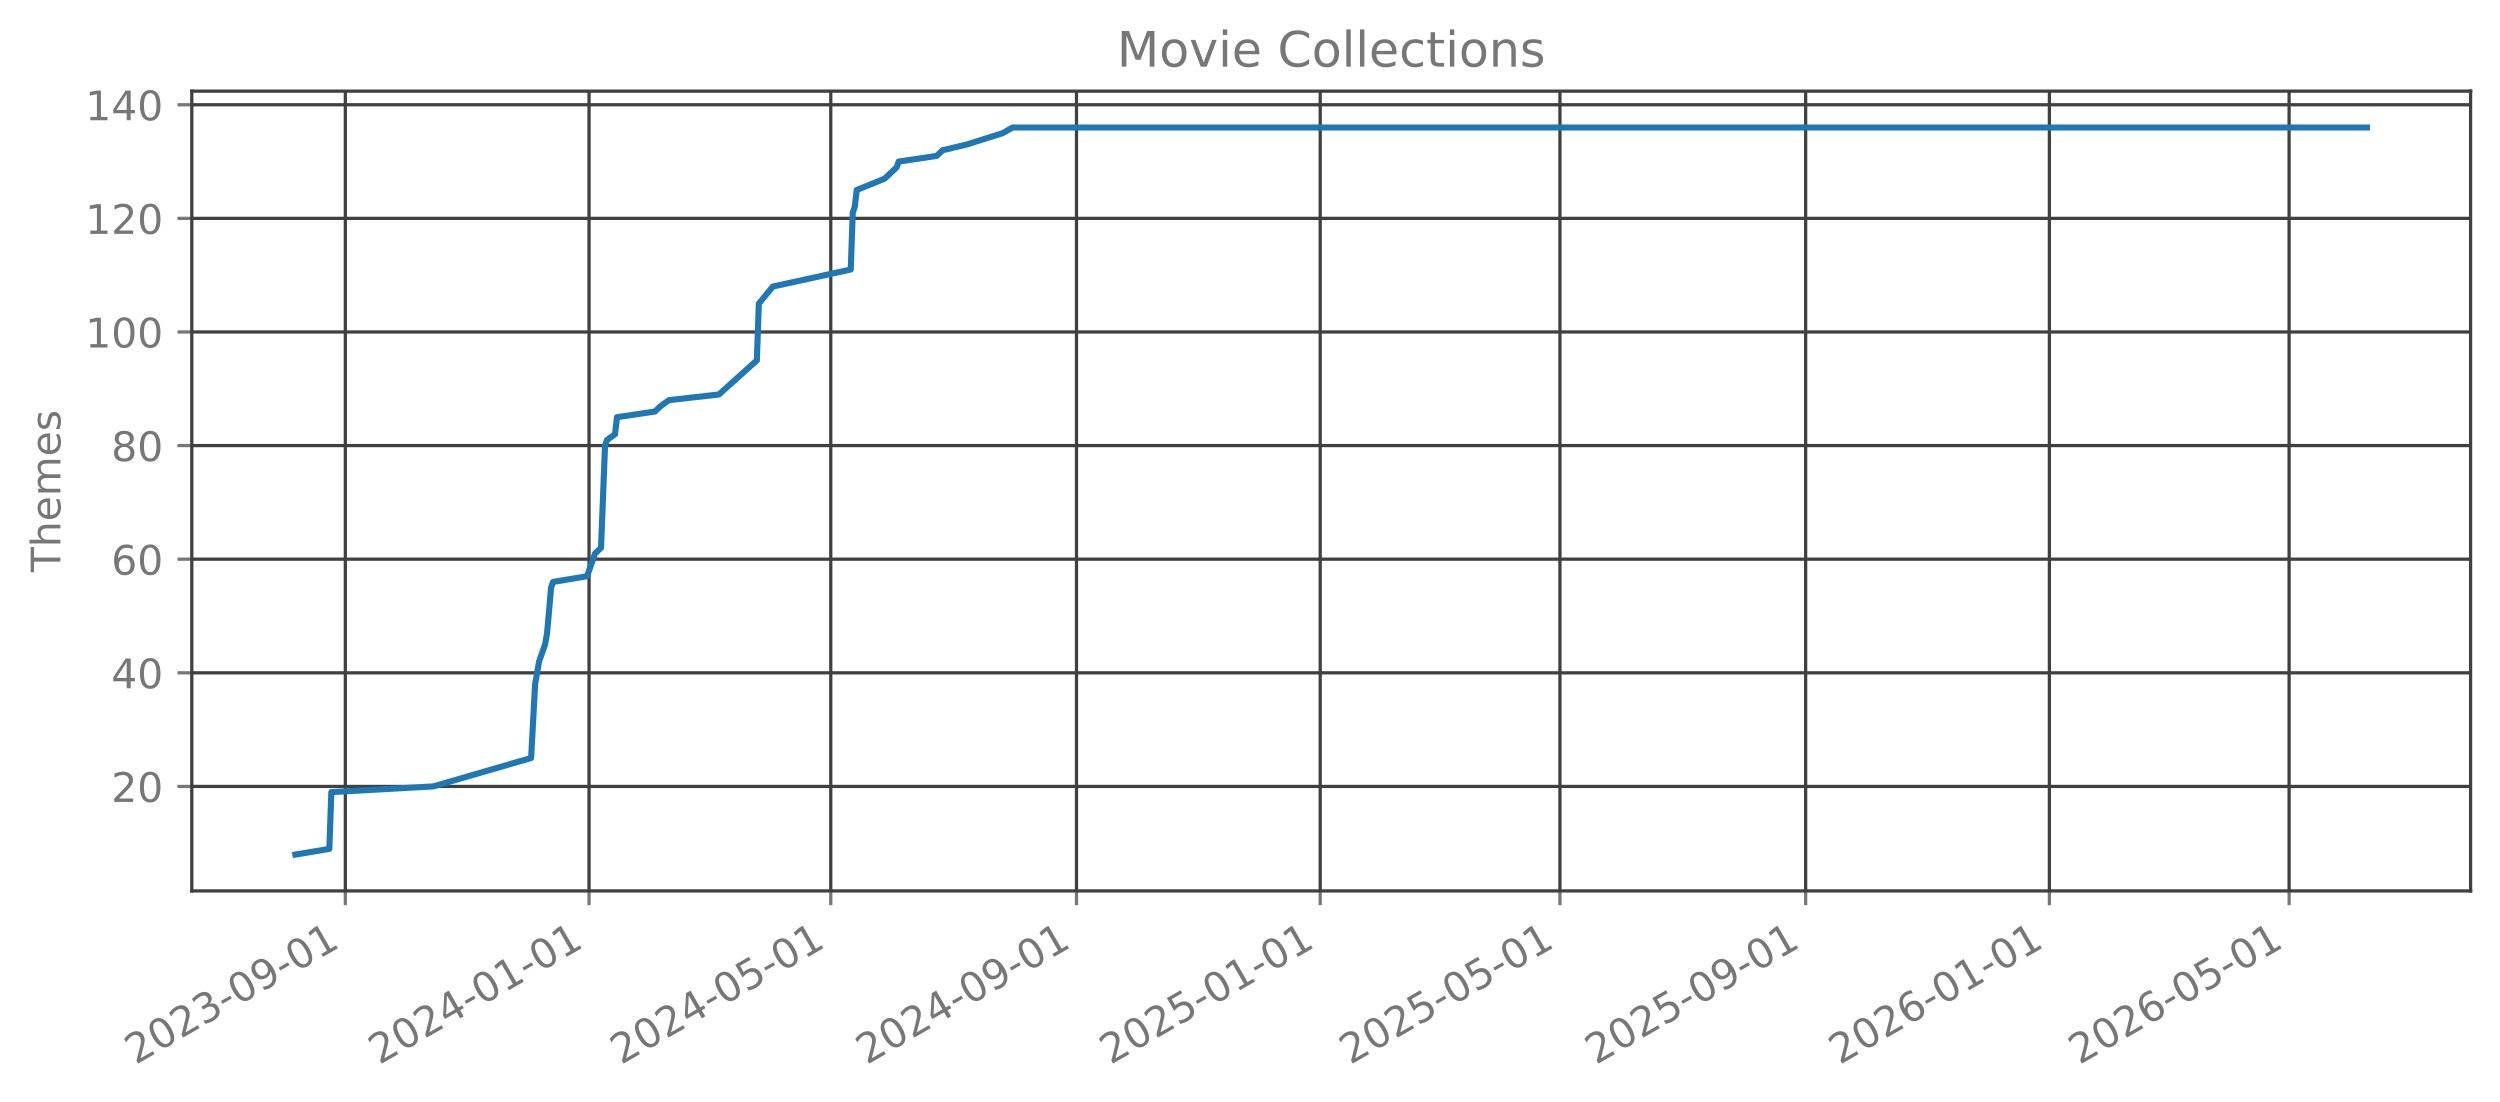
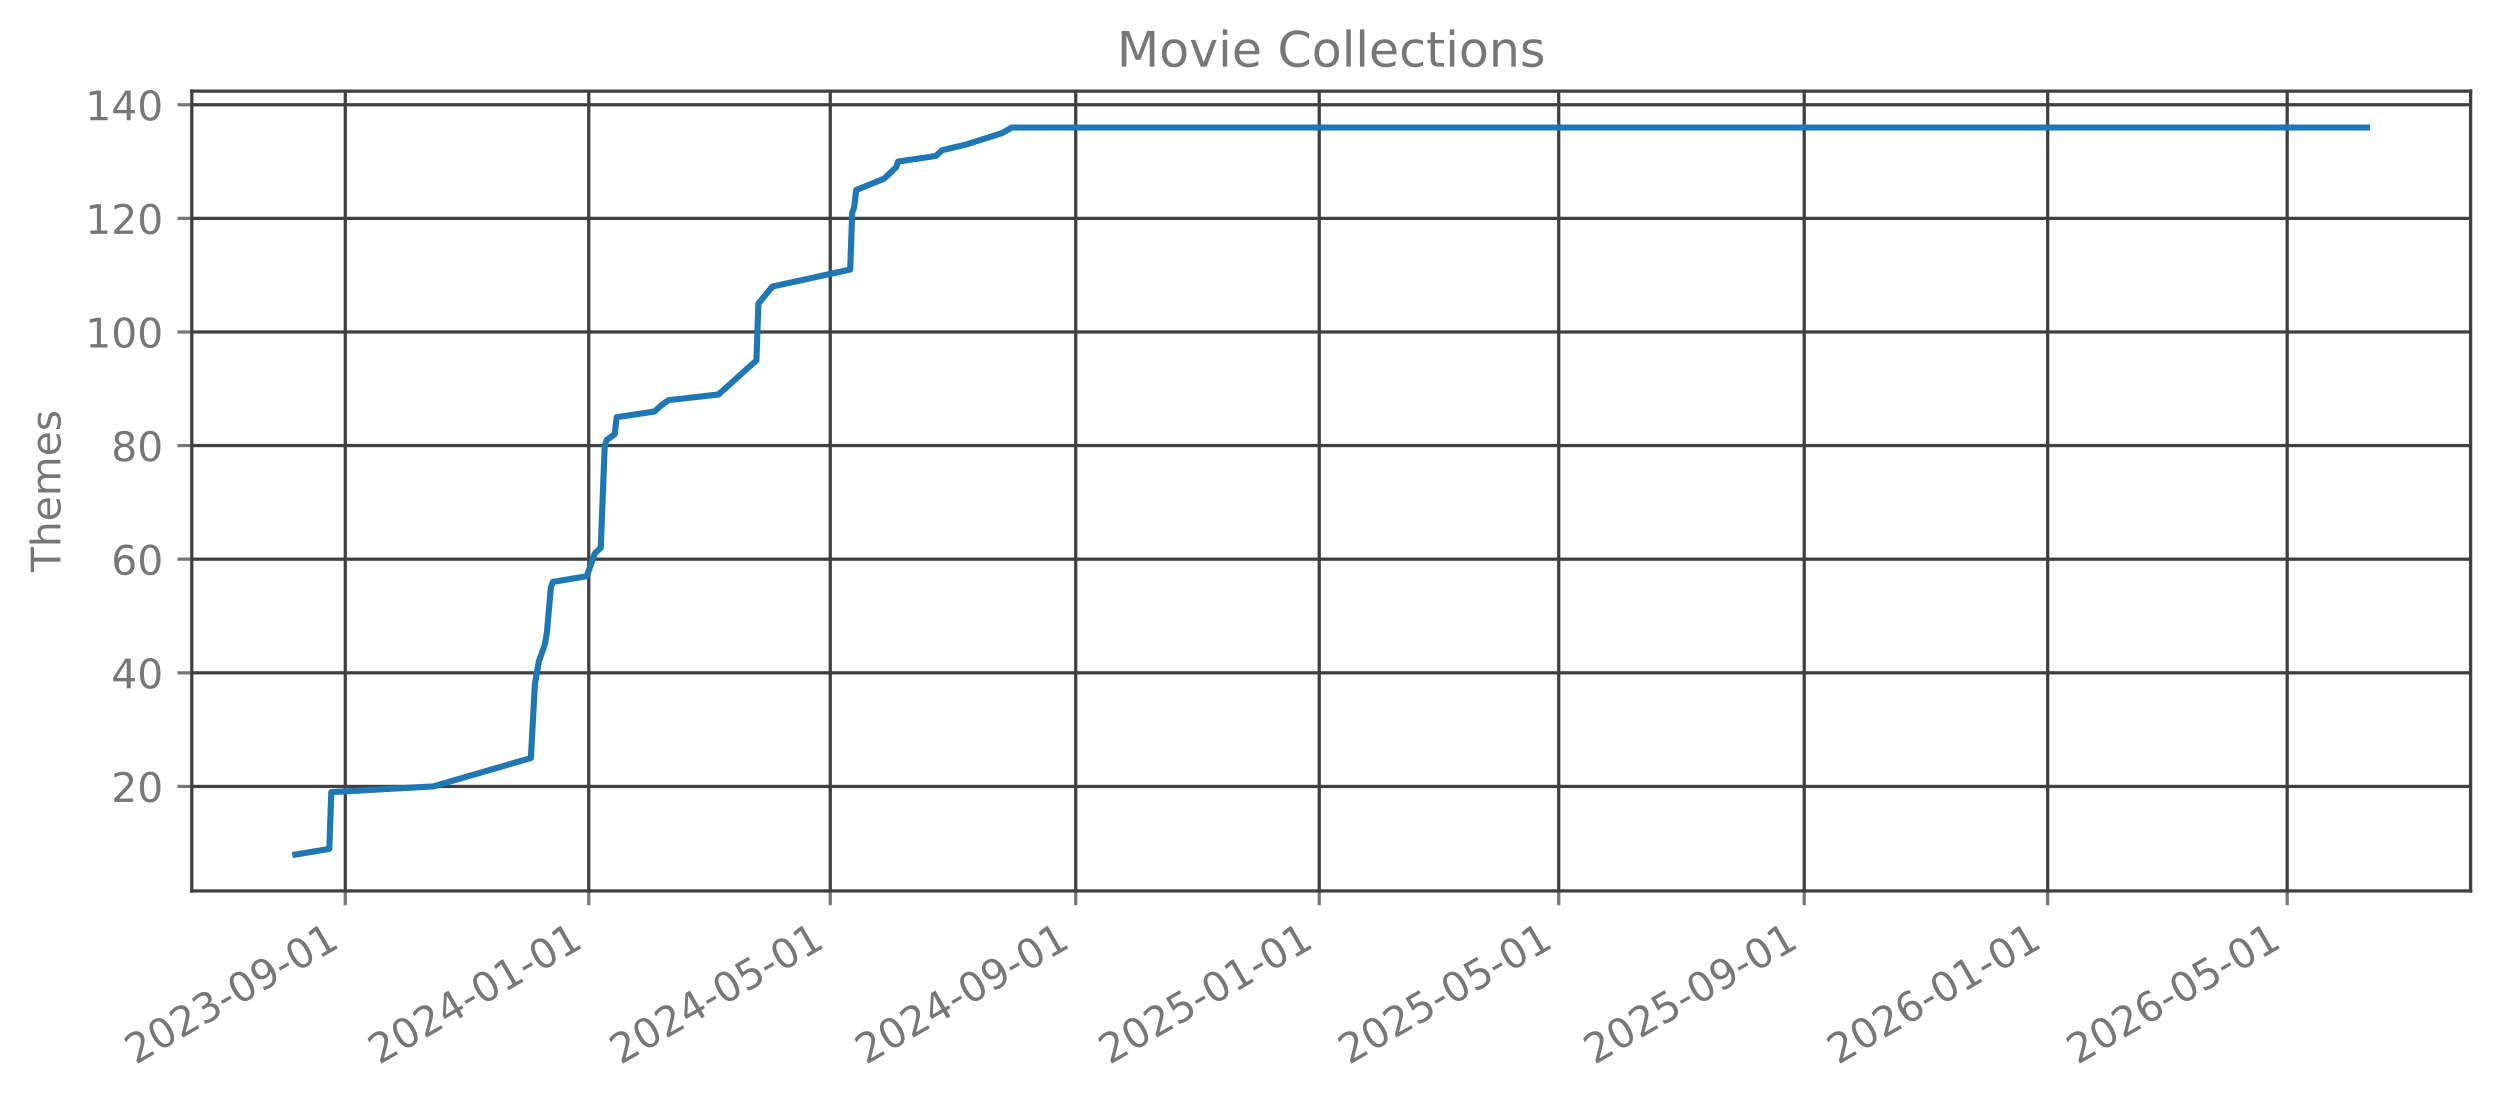
<svg xmlns="http://www.w3.org/2000/svg" xmlns:xlink="http://www.w3.org/1999/xlink" width="612.166pt" height="269.797pt" viewBox="0 0 612.166 269.797" version="1.1">
  <defs>
    <style type="text/css">*{stroke-linejoin: round; stroke-linecap: butt}</style>
  </defs>
  <g id="figure_1">
    <g id="patch_1">
      <path d="M 0 269.797  L 612.166 269.797  L 612.166 0  L 0 0  L 0 269.797  z " style="fill: none; opacity: 0" />
    </g>
    <g id="axes_1">
      <g id="patch_2">
        <path d="M 46.966 218.158  L 604.966 218.158  L 604.966 22.318  L 46.966 22.318  L 46.966 218.158  z " style="fill: none; opacity: 0" />
      </g>
      <g id="matplotlib.axis_1">
        <g id="xtick_1">
          <g id="line2d_1">
-             <path d="M 84.559 218.158  L 84.559 22.318  " clip-path="url(#pcbe471afc9)" style="fill: none; stroke: #404040; stroke-width: 0.8; stroke-linecap: square" />
+             <path d="M 84.547 218.158  L 84.547 22.318  " clip-path="url(#p8393bf1522)" style="fill: none; stroke: #404040; stroke-width: 0.8; stroke-linecap: square" />
          </g>
          <g id="line2d_2">
            <defs>
-               <path id="md9b89626b1" d="M 0 0  L 0 3.5  " style="stroke: #777777; stroke-width: 0.8" />
+               <path id="mbbcd677f09" d="M 0 0  L 0 3.5  " style="stroke: #777777; stroke-width: 0.8" />
            </defs>
            <g>
-               <use xlink:href="#md9b89626b1" x="84.559" y="218.158" style="fill: #777777; stroke: #777777; stroke-width: 0.8" />
+               <use xlink:href="#mbbcd677f09" x="84.547" y="218.158" style="fill: #777777; stroke: #777777; stroke-width: 0.8" />
            </g>
          </g>
          <g id="text_1">
-             <g style="fill: #777777" transform="translate(33.18914 260.7964) rotate(-30) scale(0.1 -0.1)">
+             <g style="fill: #777777" transform="translate(33.17736 260.7964) rotate(-30) scale(0.1 -0.1)">
              <defs>
                <path id="DejaVuSans-32" d="M 1228 531  L 3431 531  L 3431 0  L 469 0  L 469 531  Q 828 903 1448 1529  Q 2069 2156 2228 2338  Q 2531 2678 2651 2914  Q 2772 3150 2772 3378  Q 2772 3750 2511 3984  Q 2250 4219 1831 4219  Q 1534 4219 1204 4116  Q 875 4013 500 3803  L 500 4441  Q 881 4594 1212 4672  Q 1544 4750 1819 4750  Q 2544 4750 2975 4387  Q 3406 4025 3406 3419  Q 3406 3131 3298 2873  Q 3191 2616 2906 2266  Q 2828 2175 2409 1742  Q 1991 1309 1228 531  z " transform="scale(0.015625)" />
                <path id="DejaVuSans-30" d="M 2034 4250  Q 1547 4250 1301 3770  Q 1056 3291 1056 2328  Q 1056 1369 1301 889  Q 1547 409 2034 409  Q 2525 409 2770 889  Q 3016 1369 3016 2328  Q 3016 3291 2770 3770  Q 2525 4250 2034 4250  z M 2034 4750  Q 2819 4750 3233 4129  Q 3647 3509 3647 2328  Q 3647 1150 3233 529  Q 2819 -91 2034 -91  Q 1250 -91 836 529  Q 422 1150 422 2328  Q 422 3509 836 4129  Q 1250 4750 2034 4750  z " transform="scale(0.015625)" />
                <path id="DejaVuSans-33" d="M 2597 2516  Q 3050 2419 3304 2112  Q 3559 1806 3559 1356  Q 3559 666 3084 287  Q 2609 -91 1734 -91  Q 1441 -91 1130 -33  Q 819 25 488 141  L 488 750  Q 750 597 1062 519  Q 1375 441 1716 441  Q 2309 441 2620 675  Q 2931 909 2931 1356  Q 2931 1769 2642 2001  Q 2353 2234 1838 2234  L 1294 2234  L 1294 2753  L 1863 2753  Q 2328 2753 2575 2939  Q 2822 3125 2822 3475  Q 2822 3834 2567 4026  Q 2313 4219 1838 4219  Q 1578 4219 1281 4162  Q 984 4106 628 3988  L 628 4550  Q 988 4650 1302 4700  Q 1616 4750 1894 4750  Q 2613 4750 3031 4423  Q 3450 4097 3450 3541  Q 3450 3153 3228 2886  Q 3006 2619 2597 2516  z " transform="scale(0.015625)" />
                <path id="DejaVuSans-2d" d="M 313 2009  L 1997 2009  L 1997 1497  L 313 1497  L 313 2009  z " transform="scale(0.015625)" />
                <path id="DejaVuSans-39" d="M 703 97  L 703 672  Q 941 559 1184 500  Q 1428 441 1663 441  Q 2288 441 2617 861  Q 2947 1281 2994 2138  Q 2813 1869 2534 1725  Q 2256 1581 1919 1581  Q 1219 1581 811 2004  Q 403 2428 403 3163  Q 403 3881 828 4315  Q 1253 4750 1959 4750  Q 2769 4750 3195 4129  Q 3622 3509 3622 2328  Q 3622 1225 3098 567  Q 2575 -91 1691 -91  Q 1453 -91 1209 -44  Q 966 3 703 97  z M 1959 2075  Q 2384 2075 2632 2365  Q 2881 2656 2881 3163  Q 2881 3666 2632 3958  Q 2384 4250 1959 4250  Q 1534 4250 1286 3958  Q 1038 3666 1038 3163  Q 1038 2656 1286 2365  Q 1534 2075 1959 2075  z " transform="scale(0.015625)" />
                <path id="DejaVuSans-31" d="M 794 531  L 1825 531  L 1825 4091  L 703 3866  L 703 4441  L 1819 4666  L 2450 4666  L 2450 531  L 3481 531  L 3481 0  L 794 0  L 794 531  z " transform="scale(0.015625)" />
              </defs>
              <use xlink:href="#DejaVuSans-32" />
              <use xlink:href="#DejaVuSans-30" transform="translate(63.62305 0)" />
              <use xlink:href="#DejaVuSans-32" transform="translate(127.2461 0)" />
              <use xlink:href="#DejaVuSans-33" transform="translate(190.8691 0)" />
              <use xlink:href="#DejaVuSans-2d" transform="translate(254.4922 0)" />
              <use xlink:href="#DejaVuSans-30" transform="translate(290.5762 0)" />
              <use xlink:href="#DejaVuSans-39" transform="translate(354.1992 0)" />
              <use xlink:href="#DejaVuSans-2d" transform="translate(417.8223 0)" />
              <use xlink:href="#DejaVuSans-30" transform="translate(453.9062 0)" />
              <use xlink:href="#DejaVuSans-31" transform="translate(517.5293 0)" />
            </g>
          </g>
        </g>
        <g id="xtick_2">
          <g id="line2d_3">
-             <path d="M 144.238 218.158  L 144.238 22.318  " clip-path="url(#pcbe471afc9)" style="fill: none; stroke: #404040; stroke-width: 0.8; stroke-linecap: square" />
+             <path d="M 144.168 218.158  L 144.168 22.318  " clip-path="url(#p8393bf1522)" style="fill: none; stroke: #404040; stroke-width: 0.8; stroke-linecap: square" />
          </g>
          <g id="line2d_4">
            <g>
-               <use xlink:href="#md9b89626b1" x="144.238" y="218.158" style="fill: #777777; stroke: #777777; stroke-width: 0.8" />
+               <use xlink:href="#mbbcd677f09" x="144.168" y="218.158" style="fill: #777777; stroke: #777777; stroke-width: 0.8" />
            </g>
          </g>
          <g id="text_2">
-             <g style="fill: #777777" transform="translate(92.86829 260.7964) rotate(-30) scale(0.1 -0.1)">
+             <g style="fill: #777777" transform="translate(92.79901 260.7964) rotate(-30) scale(0.1 -0.1)">
              <defs>
                <path id="DejaVuSans-34" d="M 2419 4116  L 825 1625  L 2419 1625  L 2419 4116  z M 2253 4666  L 3047 4666  L 3047 1625  L 3713 1625  L 3713 1100  L 3047 1100  L 3047 0  L 2419 0  L 2419 1100  L 313 1100  L 313 1709  L 2253 4666  z " transform="scale(0.015625)" />
              </defs>
              <use xlink:href="#DejaVuSans-32" />
              <use xlink:href="#DejaVuSans-30" transform="translate(63.62305 0)" />
              <use xlink:href="#DejaVuSans-32" transform="translate(127.2461 0)" />
              <use xlink:href="#DejaVuSans-34" transform="translate(190.8691 0)" />
              <use xlink:href="#DejaVuSans-2d" transform="translate(254.4922 0)" />
              <use xlink:href="#DejaVuSans-30" transform="translate(290.5762 0)" />
              <use xlink:href="#DejaVuSans-31" transform="translate(354.1992 0)" />
              <use xlink:href="#DejaVuSans-2d" transform="translate(417.8223 0)" />
              <use xlink:href="#DejaVuSans-30" transform="translate(453.9062 0)" />
              <use xlink:href="#DejaVuSans-31" transform="translate(517.5293 0)" />
            </g>
          </g>
        </g>
        <g id="xtick_3">
          <g id="line2d_5">
-             <path d="M 203.428 218.158  L 203.428 22.318  " clip-path="url(#pcbe471afc9)" style="fill: none; stroke: #404040; stroke-width: 0.8; stroke-linecap: square" />
+             <path d="M 203.301 218.158  L 203.301 22.318  " clip-path="url(#p8393bf1522)" style="fill: none; stroke: #404040; stroke-width: 0.8; stroke-linecap: square" />
          </g>
          <g id="line2d_6">
            <g>
-               <use xlink:href="#md9b89626b1" x="203.428" y="218.158" style="fill: #777777; stroke: #777777; stroke-width: 0.8" />
+               <use xlink:href="#mbbcd677f09" x="203.301" y="218.158" style="fill: #777777; stroke: #777777; stroke-width: 0.8" />
            </g>
          </g>
          <g id="text_3">
-             <g style="fill: #777777" transform="translate(152.0583 260.7964) rotate(-30) scale(0.1 -0.1)">
+             <g style="fill: #777777" transform="translate(151.932 260.7964) rotate(-30) scale(0.1 -0.1)">
              <defs>
                <path id="DejaVuSans-35" d="M 691 4666  L 3169 4666  L 3169 4134  L 1269 4134  L 1269 2991  Q 1406 3038 1543 3061  Q 1681 3084 1819 3084  Q 2600 3084 3056 2656  Q 3513 2228 3513 1497  Q 3513 744 3044 326  Q 2575 -91 1722 -91  Q 1428 -91 1123 -41  Q 819 9 494 109  L 494 744  Q 775 591 1075 516  Q 1375 441 1709 441  Q 2250 441 2565 725  Q 2881 1009 2881 1497  Q 2881 1984 2565 2268  Q 2250 2553 1709 2553  Q 1456 2553 1204 2497  Q 953 2441 691 2322  L 691 4666  z " transform="scale(0.015625)" />
              </defs>
              <use xlink:href="#DejaVuSans-32" />
              <use xlink:href="#DejaVuSans-30" transform="translate(63.62305 0)" />
              <use xlink:href="#DejaVuSans-32" transform="translate(127.2461 0)" />
              <use xlink:href="#DejaVuSans-34" transform="translate(190.8691 0)" />
              <use xlink:href="#DejaVuSans-2d" transform="translate(254.4922 0)" />
              <use xlink:href="#DejaVuSans-30" transform="translate(290.5762 0)" />
              <use xlink:href="#DejaVuSans-35" transform="translate(354.1992 0)" />
              <use xlink:href="#DejaVuSans-2d" transform="translate(417.8223 0)" />
              <use xlink:href="#DejaVuSans-30" transform="translate(453.9062 0)" />
              <use xlink:href="#DejaVuSans-31" transform="translate(517.5293 0)" />
            </g>
          </g>
        </g>
        <g id="xtick_4">
          <g id="line2d_7">
-             <path d="M 263.596 218.158  L 263.596 22.318  " clip-path="url(#pcbe471afc9)" style="fill: none; stroke: #404040; stroke-width: 0.8; stroke-linecap: square" />
+             <path d="M 263.412 218.158  L 263.412 22.318  " clip-path="url(#p8393bf1522)" style="fill: none; stroke: #404040; stroke-width: 0.8; stroke-linecap: square" />
          </g>
          <g id="line2d_8">
            <g>
-               <use xlink:href="#md9b89626b1" x="263.596" y="218.158" style="fill: #777777; stroke: #777777; stroke-width: 0.8" />
+               <use xlink:href="#mbbcd677f09" x="263.412" y="218.158" style="fill: #777777; stroke: #777777; stroke-width: 0.8" />
            </g>
          </g>
          <g id="text_4">
-             <g style="fill: #777777" transform="translate(212.2266 260.7964) rotate(-30) scale(0.1 -0.1)">
+             <g style="fill: #777777" transform="translate(212.0423 260.7964) rotate(-30) scale(0.1 -0.1)">
              <use xlink:href="#DejaVuSans-32" />
              <use xlink:href="#DejaVuSans-30" transform="translate(63.62305 0)" />
              <use xlink:href="#DejaVuSans-32" transform="translate(127.2461 0)" />
              <use xlink:href="#DejaVuSans-34" transform="translate(190.8691 0)" />
              <use xlink:href="#DejaVuSans-2d" transform="translate(254.4922 0)" />
              <use xlink:href="#DejaVuSans-30" transform="translate(290.5762 0)" />
              <use xlink:href="#DejaVuSans-39" transform="translate(354.1992 0)" />
              <use xlink:href="#DejaVuSans-2d" transform="translate(417.8223 0)" />
              <use xlink:href="#DejaVuSans-30" transform="translate(453.9062 0)" />
              <use xlink:href="#DejaVuSans-31" transform="translate(517.5293 0)" />
            </g>
          </g>
        </g>
        <g id="xtick_5">
          <g id="line2d_9">
-             <path d="M 323.275 218.158  L 323.275 22.318  " clip-path="url(#pcbe471afc9)" style="fill: none; stroke: #404040; stroke-width: 0.8; stroke-linecap: square" />
+             <path d="M 323.033 218.158  L 323.033 22.318  " clip-path="url(#p8393bf1522)" style="fill: none; stroke: #404040; stroke-width: 0.8; stroke-linecap: square" />
          </g>
          <g id="line2d_10">
            <g>
-               <use xlink:href="#md9b89626b1" x="323.275" y="218.158" style="fill: #777777; stroke: #777777; stroke-width: 0.8" />
+               <use xlink:href="#mbbcd677f09" x="323.033" y="218.158" style="fill: #777777; stroke: #777777; stroke-width: 0.8" />
            </g>
          </g>
          <g id="text_5">
-             <g style="fill: #777777" transform="translate(271.9057 260.7964) rotate(-30) scale(0.1 -0.1)">
+             <g style="fill: #777777" transform="translate(271.664 260.7964) rotate(-30) scale(0.1 -0.1)">
              <use xlink:href="#DejaVuSans-32" />
              <use xlink:href="#DejaVuSans-30" transform="translate(63.62305 0)" />
              <use xlink:href="#DejaVuSans-32" transform="translate(127.2461 0)" />
              <use xlink:href="#DejaVuSans-35" transform="translate(190.8691 0)" />
              <use xlink:href="#DejaVuSans-2d" transform="translate(254.4922 0)" />
              <use xlink:href="#DejaVuSans-30" transform="translate(290.5762 0)" />
              <use xlink:href="#DejaVuSans-31" transform="translate(354.1992 0)" />
              <use xlink:href="#DejaVuSans-2d" transform="translate(417.8223 0)" />
              <use xlink:href="#DejaVuSans-30" transform="translate(453.9062 0)" />
              <use xlink:href="#DejaVuSans-31" transform="translate(517.5293 0)" />
            </g>
          </g>
        </g>
        <g id="xtick_6">
          <g id="line2d_11">
-             <path d="M 381.976 218.158  L 381.976 22.318  " clip-path="url(#pcbe471afc9)" style="fill: none; stroke: #404040; stroke-width: 0.8; stroke-linecap: square" />
+             <path d="M 381.678 218.158  L 381.678 22.318  " clip-path="url(#p8393bf1522)" style="fill: none; stroke: #404040; stroke-width: 0.8; stroke-linecap: square" />
          </g>
          <g id="line2d_12">
            <g>
-               <use xlink:href="#md9b89626b1" x="381.976" y="218.158" style="fill: #777777; stroke: #777777; stroke-width: 0.8" />
+               <use xlink:href="#mbbcd677f09" x="381.678" y="218.158" style="fill: #777777; stroke: #777777; stroke-width: 0.8" />
            </g>
          </g>
          <g id="text_6">
-             <g style="fill: #777777" transform="translate(330.6065 260.7964) rotate(-30) scale(0.1 -0.1)">
+             <g style="fill: #777777" transform="translate(330.3082 260.7964) rotate(-30) scale(0.1 -0.1)">
              <use xlink:href="#DejaVuSans-32" />
              <use xlink:href="#DejaVuSans-30" transform="translate(63.62305 0)" />
              <use xlink:href="#DejaVuSans-32" transform="translate(127.2461 0)" />
              <use xlink:href="#DejaVuSans-35" transform="translate(190.8691 0)" />
              <use xlink:href="#DejaVuSans-2d" transform="translate(254.4922 0)" />
              <use xlink:href="#DejaVuSans-30" transform="translate(290.5762 0)" />
              <use xlink:href="#DejaVuSans-35" transform="translate(354.1992 0)" />
              <use xlink:href="#DejaVuSans-2d" transform="translate(417.8223 0)" />
              <use xlink:href="#DejaVuSans-30" transform="translate(453.9062 0)" />
              <use xlink:href="#DejaVuSans-31" transform="translate(517.5293 0)" />
            </g>
          </g>
        </g>
        <g id="xtick_7">
          <g id="line2d_13">
-             <path d="M 442.144 218.158  L 442.144 22.318  " clip-path="url(#pcbe471afc9)" style="fill: none; stroke: #404040; stroke-width: 0.8; stroke-linecap: square" />
+             <path d="M 441.788 218.158  L 441.788 22.318  " clip-path="url(#p8393bf1522)" style="fill: none; stroke: #404040; stroke-width: 0.8; stroke-linecap: square" />
          </g>
          <g id="line2d_14">
            <g>
-               <use xlink:href="#md9b89626b1" x="442.144" y="218.158" style="fill: #777777; stroke: #777777; stroke-width: 0.8" />
+               <use xlink:href="#mbbcd677f09" x="441.788" y="218.158" style="fill: #777777; stroke: #777777; stroke-width: 0.8" />
            </g>
          </g>
          <g id="text_7">
-             <g style="fill: #777777" transform="translate(390.7748 260.7964) rotate(-30) scale(0.1 -0.1)">
+             <g style="fill: #777777" transform="translate(390.4186 260.7964) rotate(-30) scale(0.1 -0.1)">
              <use xlink:href="#DejaVuSans-32" />
              <use xlink:href="#DejaVuSans-30" transform="translate(63.62305 0)" />
              <use xlink:href="#DejaVuSans-32" transform="translate(127.2461 0)" />
              <use xlink:href="#DejaVuSans-35" transform="translate(190.8691 0)" />
              <use xlink:href="#DejaVuSans-2d" transform="translate(254.4922 0)" />
              <use xlink:href="#DejaVuSans-30" transform="translate(290.5762 0)" />
              <use xlink:href="#DejaVuSans-39" transform="translate(354.1992 0)" />
              <use xlink:href="#DejaVuSans-2d" transform="translate(417.8223 0)" />
              <use xlink:href="#DejaVuSans-30" transform="translate(453.9062 0)" />
              <use xlink:href="#DejaVuSans-31" transform="translate(517.5293 0)" />
            </g>
          </g>
        </g>
        <g id="xtick_8">
          <g id="line2d_15">
-             <path d="M 501.823 218.158  L 501.823 22.318  " clip-path="url(#pcbe471afc9)" style="fill: none; stroke: #404040; stroke-width: 0.8; stroke-linecap: square" />
+             <path d="M 501.41 218.158  L 501.41 22.318  " clip-path="url(#p8393bf1522)" style="fill: none; stroke: #404040; stroke-width: 0.8; stroke-linecap: square" />
          </g>
          <g id="line2d_16">
            <g>
-               <use xlink:href="#md9b89626b1" x="501.823" y="218.158" style="fill: #777777; stroke: #777777; stroke-width: 0.8" />
+               <use xlink:href="#mbbcd677f09" x="501.41" y="218.158" style="fill: #777777; stroke: #777777; stroke-width: 0.8" />
            </g>
          </g>
          <g id="text_8">
-             <g style="fill: #777777" transform="translate(450.454 260.7964) rotate(-30) scale(0.1 -0.1)">
+             <g style="fill: #777777" transform="translate(450.0402 260.7964) rotate(-30) scale(0.1 -0.1)">
              <defs>
                <path id="DejaVuSans-36" d="M 2113 2584  Q 1688 2584 1439 2293  Q 1191 2003 1191 1497  Q 1191 994 1439 701  Q 1688 409 2113 409  Q 2538 409 2786 701  Q 3034 994 3034 1497  Q 3034 2003 2786 2293  Q 2538 2584 2113 2584  z M 3366 4563  L 3366 3988  Q 3128 4100 2886 4159  Q 2644 4219 2406 4219  Q 1781 4219 1451 3797  Q 1122 3375 1075 2522  Q 1259 2794 1537 2939  Q 1816 3084 2150 3084  Q 2853 3084 3261 2657  Q 3669 2231 3669 1497  Q 3669 778 3244 343  Q 2819 -91 2113 -91  Q 1303 -91 875 529  Q 447 1150 447 2328  Q 447 3434 972 4092  Q 1497 4750 2381 4750  Q 2619 4750 2861 4703  Q 3103 4656 3366 4563  z " transform="scale(0.015625)" />
              </defs>
              <use xlink:href="#DejaVuSans-32" />
              <use xlink:href="#DejaVuSans-30" transform="translate(63.62305 0)" />
              <use xlink:href="#DejaVuSans-32" transform="translate(127.2461 0)" />
              <use xlink:href="#DejaVuSans-36" transform="translate(190.8691 0)" />
              <use xlink:href="#DejaVuSans-2d" transform="translate(254.4922 0)" />
              <use xlink:href="#DejaVuSans-30" transform="translate(290.5762 0)" />
              <use xlink:href="#DejaVuSans-31" transform="translate(354.1992 0)" />
              <use xlink:href="#DejaVuSans-2d" transform="translate(417.8223 0)" />
              <use xlink:href="#DejaVuSans-30" transform="translate(453.9062 0)" />
              <use xlink:href="#DejaVuSans-31" transform="translate(517.5293 0)" />
            </g>
          </g>
        </g>
        <g id="xtick_9">
          <g id="line2d_17">
-             <path d="M 560.524 218.158  L 560.524 22.318  " clip-path="url(#pcbe471afc9)" style="fill: none; stroke: #404040; stroke-width: 0.8; stroke-linecap: square" />
+             <path d="M 560.054 218.158  L 560.054 22.318  " clip-path="url(#p8393bf1522)" style="fill: none; stroke: #404040; stroke-width: 0.8; stroke-linecap: square" />
          </g>
          <g id="line2d_18">
            <g>
-               <use xlink:href="#md9b89626b1" x="560.524" y="218.158" style="fill: #777777; stroke: #777777; stroke-width: 0.8" />
+               <use xlink:href="#mbbcd677f09" x="560.054" y="218.158" style="fill: #777777; stroke: #777777; stroke-width: 0.8" />
            </g>
          </g>
          <g id="text_9">
-             <g style="fill: #777777" transform="translate(509.1548 260.7964) rotate(-30) scale(0.1 -0.1)">
+             <g style="fill: #777777" transform="translate(508.6845 260.7964) rotate(-30) scale(0.1 -0.1)">
              <use xlink:href="#DejaVuSans-32" />
              <use xlink:href="#DejaVuSans-30" transform="translate(63.62305 0)" />
              <use xlink:href="#DejaVuSans-32" transform="translate(127.2461 0)" />
              <use xlink:href="#DejaVuSans-36" transform="translate(190.8691 0)" />
              <use xlink:href="#DejaVuSans-2d" transform="translate(254.4922 0)" />
              <use xlink:href="#DejaVuSans-30" transform="translate(290.5762 0)" />
              <use xlink:href="#DejaVuSans-35" transform="translate(354.1992 0)" />
              <use xlink:href="#DejaVuSans-2d" transform="translate(417.8223 0)" />
              <use xlink:href="#DejaVuSans-30" transform="translate(453.9062 0)" />
              <use xlink:href="#DejaVuSans-31" transform="translate(517.5293 0)" />
            </g>
          </g>
        </g>
      </g>
      <g id="matplotlib.axis_2">
        <g id="ytick_1">
          <g id="line2d_19">
-             <path d="M 46.966 192.565  L 604.966 192.565  " clip-path="url(#pcbe471afc9)" style="fill: none; stroke: #404040; stroke-width: 0.8; stroke-linecap: square" />
+             <path d="M 46.966 192.565  L 604.966 192.565  " clip-path="url(#p8393bf1522)" style="fill: none; stroke: #404040; stroke-width: 0.8; stroke-linecap: square" />
          </g>
          <g id="line2d_20">
            <defs>
-               <path id="mc90493b837" d="M 0 0  L -3.5 0  " style="stroke: #777777; stroke-width: 0.8" />
+               <path id="m5b8f73a4bf" d="M 0 0  L -3.5 0  " style="stroke: #777777; stroke-width: 0.8" />
            </defs>
            <g>
-               <use xlink:href="#mc90493b837" x="46.966" y="192.565" style="fill: #777777; stroke: #777777; stroke-width: 0.8" />
+               <use xlink:href="#m5b8f73a4bf" x="46.966" y="192.565" style="fill: #777777; stroke: #777777; stroke-width: 0.8" />
            </g>
          </g>
          <g id="text_10">
            <g style="fill: #777777" transform="translate(27.24063 196.3646) scale(0.1 -0.1)">
              <use xlink:href="#DejaVuSans-32" />
              <use xlink:href="#DejaVuSans-30" transform="translate(63.62305 0)" />
            </g>
          </g>
        </g>
        <g id="ytick_2">
          <g id="line2d_21">
-             <path d="M 46.966 164.747  L 604.966 164.747  " clip-path="url(#pcbe471afc9)" style="fill: none; stroke: #404040; stroke-width: 0.8; stroke-linecap: square" />
+             <path d="M 46.966 164.747  L 604.966 164.747  " clip-path="url(#p8393bf1522)" style="fill: none; stroke: #404040; stroke-width: 0.8; stroke-linecap: square" />
          </g>
          <g id="line2d_22">
            <g>
-               <use xlink:href="#mc90493b837" x="46.966" y="164.747" style="fill: #777777; stroke: #777777; stroke-width: 0.8" />
+               <use xlink:href="#m5b8f73a4bf" x="46.966" y="164.747" style="fill: #777777; stroke: #777777; stroke-width: 0.8" />
            </g>
          </g>
          <g id="text_11">
            <g style="fill: #777777" transform="translate(27.24063 168.5464) scale(0.1 -0.1)">
              <use xlink:href="#DejaVuSans-34" />
              <use xlink:href="#DejaVuSans-30" transform="translate(63.62305 0)" />
            </g>
          </g>
        </g>
        <g id="ytick_3">
          <g id="line2d_23">
-             <path d="M 46.966 136.929  L 604.966 136.929  " clip-path="url(#pcbe471afc9)" style="fill: none; stroke: #404040; stroke-width: 0.8; stroke-linecap: square" />
+             <path d="M 46.966 136.929  L 604.966 136.929  " clip-path="url(#p8393bf1522)" style="fill: none; stroke: #404040; stroke-width: 0.8; stroke-linecap: square" />
          </g>
          <g id="line2d_24">
            <g>
-               <use xlink:href="#mc90493b837" x="46.966" y="136.929" style="fill: #777777; stroke: #777777; stroke-width: 0.8" />
+               <use xlink:href="#m5b8f73a4bf" x="46.966" y="136.929" style="fill: #777777; stroke: #777777; stroke-width: 0.8" />
            </g>
          </g>
          <g id="text_12">
            <g style="fill: #777777" transform="translate(27.24063 140.7283) scale(0.1 -0.1)">
              <use xlink:href="#DejaVuSans-36" />
              <use xlink:href="#DejaVuSans-30" transform="translate(63.62305 0)" />
            </g>
          </g>
        </g>
        <g id="ytick_4">
          <g id="line2d_25">
-             <path d="M 46.966 109.111  L 604.966 109.111  " clip-path="url(#pcbe471afc9)" style="fill: none; stroke: #404040; stroke-width: 0.8; stroke-linecap: square" />
+             <path d="M 46.966 109.111  L 604.966 109.111  " clip-path="url(#p8393bf1522)" style="fill: none; stroke: #404040; stroke-width: 0.8; stroke-linecap: square" />
          </g>
          <g id="line2d_26">
            <g>
-               <use xlink:href="#mc90493b837" x="46.966" y="109.111" style="fill: #777777; stroke: #777777; stroke-width: 0.8" />
+               <use xlink:href="#m5b8f73a4bf" x="46.966" y="109.111" style="fill: #777777; stroke: #777777; stroke-width: 0.8" />
            </g>
          </g>
          <g id="text_13">
            <g style="fill: #777777" transform="translate(27.24063 112.9101) scale(0.1 -0.1)">
              <defs>
                <path id="DejaVuSans-38" d="M 2034 2216  Q 1584 2216 1326 1975  Q 1069 1734 1069 1313  Q 1069 891 1326 650  Q 1584 409 2034 409  Q 2484 409 2743 651  Q 3003 894 3003 1313  Q 3003 1734 2745 1975  Q 2488 2216 2034 2216  z M 1403 2484  Q 997 2584 770 2862  Q 544 3141 544 3541  Q 544 4100 942 4425  Q 1341 4750 2034 4750  Q 2731 4750 3128 4425  Q 3525 4100 3525 3541  Q 3525 3141 3298 2862  Q 3072 2584 2669 2484  Q 3125 2378 3379 2068  Q 3634 1759 3634 1313  Q 3634 634 3220 271  Q 2806 -91 2034 -91  Q 1263 -91 848 271  Q 434 634 434 1313  Q 434 1759 690 2068  Q 947 2378 1403 2484  z M 1172 3481  Q 1172 3119 1398 2916  Q 1625 2713 2034 2713  Q 2441 2713 2670 2916  Q 2900 3119 2900 3481  Q 2900 3844 2670 4047  Q 2441 4250 2034 4250  Q 1625 4250 1398 4047  Q 1172 3844 1172 3481  z " transform="scale(0.015625)" />
              </defs>
              <use xlink:href="#DejaVuSans-38" />
              <use xlink:href="#DejaVuSans-30" transform="translate(63.62305 0)" />
            </g>
          </g>
        </g>
        <g id="ytick_5">
          <g id="line2d_27">
-             <path d="M 46.966 81.293  L 604.966 81.293  " clip-path="url(#pcbe471afc9)" style="fill: none; stroke: #404040; stroke-width: 0.8; stroke-linecap: square" />
+             <path d="M 46.966 81.293  L 604.966 81.293  " clip-path="url(#p8393bf1522)" style="fill: none; stroke: #404040; stroke-width: 0.8; stroke-linecap: square" />
          </g>
          <g id="line2d_28">
            <g>
-               <use xlink:href="#mc90493b837" x="46.966" y="81.293" style="fill: #777777; stroke: #777777; stroke-width: 0.8" />
+               <use xlink:href="#m5b8f73a4bf" x="46.966" y="81.293" style="fill: #777777; stroke: #777777; stroke-width: 0.8" />
            </g>
          </g>
          <g id="text_14">
            <g style="fill: #777777" transform="translate(20.87813 85.09189) scale(0.1 -0.1)">
              <use xlink:href="#DejaVuSans-31" />
              <use xlink:href="#DejaVuSans-30" transform="translate(63.62305 0)" />
              <use xlink:href="#DejaVuSans-30" transform="translate(127.2461 0)" />
            </g>
          </g>
        </g>
        <g id="ytick_6">
          <g id="line2d_29">
-             <path d="M 46.966 53.474  L 604.966 53.474  " clip-path="url(#pcbe471afc9)" style="fill: none; stroke: #404040; stroke-width: 0.8; stroke-linecap: square" />
+             <path d="M 46.966 53.474  L 604.966 53.474  " clip-path="url(#p8393bf1522)" style="fill: none; stroke: #404040; stroke-width: 0.8; stroke-linecap: square" />
          </g>
          <g id="line2d_30">
            <g>
-               <use xlink:href="#mc90493b837" x="46.966" y="53.474" style="fill: #777777; stroke: #777777; stroke-width: 0.8" />
+               <use xlink:href="#m5b8f73a4bf" x="46.966" y="53.474" style="fill: #777777; stroke: #777777; stroke-width: 0.8" />
            </g>
          </g>
          <g id="text_15">
            <g style="fill: #777777" transform="translate(20.87813 57.27371) scale(0.1 -0.1)">
              <use xlink:href="#DejaVuSans-31" />
              <use xlink:href="#DejaVuSans-32" transform="translate(63.62305 0)" />
              <use xlink:href="#DejaVuSans-30" transform="translate(127.2461 0)" />
            </g>
          </g>
        </g>
        <g id="ytick_7">
          <g id="line2d_31">
-             <path d="M 46.966 25.656  L 604.966 25.656  " clip-path="url(#pcbe471afc9)" style="fill: none; stroke: #404040; stroke-width: 0.8; stroke-linecap: square" />
+             <path d="M 46.966 25.656  L 604.966 25.656  " clip-path="url(#p8393bf1522)" style="fill: none; stroke: #404040; stroke-width: 0.8; stroke-linecap: square" />
          </g>
          <g id="line2d_32">
            <g>
-               <use xlink:href="#mc90493b837" x="46.966" y="25.656" style="fill: #777777; stroke: #777777; stroke-width: 0.8" />
+               <use xlink:href="#m5b8f73a4bf" x="46.966" y="25.656" style="fill: #777777; stroke: #777777; stroke-width: 0.8" />
            </g>
          </g>
          <g id="text_16">
            <g style="fill: #777777" transform="translate(20.87813 29.45553) scale(0.1 -0.1)">
              <use xlink:href="#DejaVuSans-31" />
              <use xlink:href="#DejaVuSans-34" transform="translate(63.62305 0)" />
              <use xlink:href="#DejaVuSans-30" transform="translate(127.2461 0)" />
            </g>
          </g>
        </g>
        <g id="text_17">
          <g style="fill: #777777" transform="translate(14.79844 140.0889) rotate(-90) scale(0.1 -0.1)">
            <defs>
              <path id="DejaVuSans-54" d="M -19 4666  L 3928 4666  L 3928 4134  L 2272 4134  L 2272 0  L 1638 0  L 1638 4134  L -19 4134  L -19 4666  z " transform="scale(0.015625)" />
              <path id="DejaVuSans-68" d="M 3513 2113  L 3513 0  L 2938 0  L 2938 2094  Q 2938 2591 2744 2837  Q 2550 3084 2163 3084  Q 1697 3084 1428 2787  Q 1159 2491 1159 1978  L 1159 0  L 581 0  L 581 4863  L 1159 4863  L 1159 2956  Q 1366 3272 1645 3428  Q 1925 3584 2291 3584  Q 2894 3584 3203 3211  Q 3513 2838 3513 2113  z " transform="scale(0.015625)" />
              <path id="DejaVuSans-65" d="M 3597 1894  L 3597 1613  L 953 1613  Q 991 1019 1311 708  Q 1631 397 2203 397  Q 2534 397 2845 478  Q 3156 559 3463 722  L 3463 178  Q 3153 47 2828 -22  Q 2503 -91 2169 -91  Q 1331 -91 842 396  Q 353 884 353 1716  Q 353 2575 817 3079  Q 1281 3584 2069 3584  Q 2775 3584 3186 3129  Q 3597 2675 3597 1894  z M 3022 2063  Q 3016 2534 2758 2815  Q 2500 3097 2075 3097  Q 1594 3097 1305 2825  Q 1016 2553 972 2059  L 3022 2063  z " transform="scale(0.015625)" />
              <path id="DejaVuSans-6d" d="M 3328 2828  Q 3544 3216 3844 3400  Q 4144 3584 4550 3584  Q 5097 3584 5394 3201  Q 5691 2819 5691 2113  L 5691 0  L 5113 0  L 5113 2094  Q 5113 2597 4934 2840  Q 4756 3084 4391 3084  Q 3944 3084 3684 2787  Q 3425 2491 3425 1978  L 3425 0  L 2847 0  L 2847 2094  Q 2847 2600 2669 2842  Q 2491 3084 2119 3084  Q 1678 3084 1418 2786  Q 1159 2488 1159 1978  L 1159 0  L 581 0  L 581 3500  L 1159 3500  L 1159 2956  Q 1356 3278 1631 3431  Q 1906 3584 2284 3584  Q 2666 3584 2933 3390  Q 3200 3197 3328 2828  z " transform="scale(0.015625)" />
              <path id="DejaVuSans-73" d="M 2834 3397  L 2834 2853  Q 2591 2978 2328 3040  Q 2066 3103 1784 3103  Q 1356 3103 1142 2972  Q 928 2841 928 2578  Q 928 2378 1081 2264  Q 1234 2150 1697 2047  L 1894 2003  Q 2506 1872 2764 1633  Q 3022 1394 3022 966  Q 3022 478 2636 193  Q 2250 -91 1575 -91  Q 1294 -91 989 -36  Q 684 19 347 128  L 347 722  Q 666 556 975 473  Q 1284 391 1588 391  Q 1994 391 2212 530  Q 2431 669 2431 922  Q 2431 1156 2273 1281  Q 2116 1406 1581 1522  L 1381 1569  Q 847 1681 609 1914  Q 372 2147 372 2553  Q 372 3047 722 3315  Q 1072 3584 1716 3584  Q 2034 3584 2315 3537  Q 2597 3491 2834 3397  z " transform="scale(0.015625)" />
            </defs>
            <use xlink:href="#DejaVuSans-54" />
            <use xlink:href="#DejaVuSans-68" transform="translate(61.08398 0)" />
            <use xlink:href="#DejaVuSans-65" transform="translate(124.4629 0)" />
            <use xlink:href="#DejaVuSans-6d" transform="translate(185.9863 0)" />
            <use xlink:href="#DejaVuSans-65" transform="translate(283.3984 0)" />
            <use xlink:href="#DejaVuSans-73" transform="translate(344.9219 0)" />
          </g>
        </g>
      </g>
      <g id="line2d_33">
-         <path d="M 72.329 209.256  L 80.645 207.865  L 81.134 193.956  L 106.082 192.565  L 130.052 185.611  L 131.03 167.529  L 132.008 161.965  L 132.987 159.184  L 133.476 157.793  L 133.965 155.011  L 134.943 143.884  L 135.433 142.493  L 143.749 141.102  L 145.216 136.929  L 145.705 135.538  L 147.173 134.147  L 148.151 109.111  L 148.64 107.72  L 150.597 106.329  L 151.086 102.156  L 160.38 100.765  L 161.848 99.374  L 163.805 97.984  L 176.034 96.593  L 185.328 88.247  L 185.817 74.338  L 189.242 70.165  L 208.319 65.993  L 208.809 52.084  L 209.298 50.693  L 209.787 46.52  L 216.635 43.738  L 218.103 42.347  L 219.57 40.956  L 220.06 39.565  L 229.354 38.174  L 230.821 36.784  L 236.691 35.393  L 245.497 32.611  L 247.942 31.22  L 579.602 31.22  " clip-path="url(#pcbe471afc9)" style="fill: none; stroke: #1f77b4; stroke-width: 1.5; stroke-linecap: square" />
+         <path d="M 72.329 209.256  L 80.637 207.865  L 81.126 193.956  L 106.05 192.565  L 129.996 185.611  L 130.974 167.529  L 131.951 161.965  L 132.928 159.184  L 133.417 157.793  L 133.906 155.011  L 134.883 143.884  L 135.372 142.493  L 143.68 141.102  L 145.146 136.929  L 145.635 135.538  L 147.101 134.147  L 148.078 109.111  L 148.567 107.72  L 150.522 106.329  L 151.01 102.156  L 160.296 100.765  L 161.762 99.374  L 163.717 97.984  L 175.934 96.593  L 185.219 88.247  L 185.708 74.338  L 189.129 70.165  L 208.188 65.993  L 208.677 52.084  L 209.166 50.693  L 209.655 46.52  L 216.496 43.738  L 217.962 42.347  L 219.429 40.956  L 219.917 39.565  L 229.203 38.174  L 230.669 36.784  L 236.533 35.393  L 245.33 32.611  L 247.773 31.22  L 579.602 31.22  " clip-path="url(#p8393bf1522)" style="fill: none; stroke: #1f77b4; stroke-width: 1.5; stroke-linecap: square" />
      </g>
      <g id="patch_3">
        <path d="M 46.966 218.158  L 46.966 22.318  " style="fill: none; stroke: #404040; stroke-width: 0.8; stroke-linejoin: miter; stroke-linecap: square" />
      </g>
      <g id="patch_4">
        <path d="M 604.966 218.158  L 604.966 22.318  " style="fill: none; stroke: #404040; stroke-width: 0.8; stroke-linejoin: miter; stroke-linecap: square" />
      </g>
      <g id="patch_5">
        <path d="M 46.966 218.158  L 604.966 218.158  " style="fill: none; stroke: #404040; stroke-width: 0.8; stroke-linejoin: miter; stroke-linecap: square" />
      </g>
      <g id="patch_6">
        <path d="M 46.966 22.318  L 604.966 22.318  " style="fill: none; stroke: #404040; stroke-width: 0.8; stroke-linejoin: miter; stroke-linecap: square" />
      </g>
      <g id="text_18">
        <g style="fill: #777777" transform="translate(273.4966 16.31812) scale(0.12 -0.12)">
          <defs>
            <path id="DejaVuSans-4d" d="M 628 4666  L 1569 4666  L 2759 1491  L 3956 4666  L 4897 4666  L 4897 0  L 4281 0  L 4281 4097  L 3078 897  L 2444 897  L 1241 4097  L 1241 0  L 628 0  L 628 4666  z " transform="scale(0.015625)" />
            <path id="DejaVuSans-6f" d="M 1959 3097  Q 1497 3097 1228 2736  Q 959 2375 959 1747  Q 959 1119 1226 758  Q 1494 397 1959 397  Q 2419 397 2687 759  Q 2956 1122 2956 1747  Q 2956 2369 2687 2733  Q 2419 3097 1959 3097  z M 1959 3584  Q 2709 3584 3137 3096  Q 3566 2609 3566 1747  Q 3566 888 3137 398  Q 2709 -91 1959 -91  Q 1206 -91 779 398  Q 353 888 353 1747  Q 353 2609 779 3096  Q 1206 3584 1959 3584  z " transform="scale(0.015625)" />
            <path id="DejaVuSans-76" d="M 191 3500  L 800 3500  L 1894 563  L 2988 3500  L 3597 3500  L 2284 0  L 1503 0  L 191 3500  z " transform="scale(0.015625)" />
            <path id="DejaVuSans-69" d="M 603 3500  L 1178 3500  L 1178 0  L 603 0  L 603 3500  z M 603 4863  L 1178 4863  L 1178 4134  L 603 4134  L 603 4863  z " transform="scale(0.015625)" />
            <path id="DejaVuSans-20" transform="scale(0.015625)" />
            <path id="DejaVuSans-43" d="M 4122 4306  L 4122 3641  Q 3803 3938 3442 4084  Q 3081 4231 2675 4231  Q 1875 4231 1450 3742  Q 1025 3253 1025 2328  Q 1025 1406 1450 917  Q 1875 428 2675 428  Q 3081 428 3442 575  Q 3803 722 4122 1019  L 4122 359  Q 3791 134 3420 21  Q 3050 -91 2638 -91  Q 1578 -91 968 557  Q 359 1206 359 2328  Q 359 3453 968 4101  Q 1578 4750 2638 4750  Q 3056 4750 3426 4639  Q 3797 4528 4122 4306  z " transform="scale(0.015625)" />
            <path id="DejaVuSans-6c" d="M 603 4863  L 1178 4863  L 1178 0  L 603 0  L 603 4863  z " transform="scale(0.015625)" />
            <path id="DejaVuSans-63" d="M 3122 3366  L 3122 2828  Q 2878 2963 2633 3030  Q 2388 3097 2138 3097  Q 1578 3097 1268 2742  Q 959 2388 959 1747  Q 959 1106 1268 751  Q 1578 397 2138 397  Q 2388 397 2633 464  Q 2878 531 3122 666  L 3122 134  Q 2881 22 2623 -34  Q 2366 -91 2075 -91  Q 1284 -91 818 406  Q 353 903 353 1747  Q 353 2603 823 3093  Q 1294 3584 2113 3584  Q 2378 3584 2631 3529  Q 2884 3475 3122 3366  z " transform="scale(0.015625)" />
            <path id="DejaVuSans-74" d="M 1172 4494  L 1172 3500  L 2356 3500  L 2356 3053  L 1172 3053  L 1172 1153  Q 1172 725 1289 603  Q 1406 481 1766 481  L 2356 481  L 2356 0  L 1766 0  Q 1100 0 847 248  Q 594 497 594 1153  L 594 3053  L 172 3053  L 172 3500  L 594 3500  L 594 4494  L 1172 4494  z " transform="scale(0.015625)" />
            <path id="DejaVuSans-6e" d="M 3513 2113  L 3513 0  L 2938 0  L 2938 2094  Q 2938 2591 2744 2837  Q 2550 3084 2163 3084  Q 1697 3084 1428 2787  Q 1159 2491 1159 1978  L 1159 0  L 581 0  L 581 3500  L 1159 3500  L 1159 2956  Q 1366 3272 1645 3428  Q 1925 3584 2291 3584  Q 2894 3584 3203 3211  Q 3513 2838 3513 2113  z " transform="scale(0.015625)" />
          </defs>
          <use xlink:href="#DejaVuSans-4d" />
          <use xlink:href="#DejaVuSans-6f" transform="translate(86.2793 0)" />
          <use xlink:href="#DejaVuSans-76" transform="translate(147.4609 0)" />
          <use xlink:href="#DejaVuSans-69" transform="translate(206.6406 0)" />
          <use xlink:href="#DejaVuSans-65" transform="translate(234.4238 0)" />
          <use xlink:href="#DejaVuSans-20" transform="translate(295.9473 0)" />
          <use xlink:href="#DejaVuSans-43" transform="translate(327.7344 0)" />
          <use xlink:href="#DejaVuSans-6f" transform="translate(397.5586 0)" />
          <use xlink:href="#DejaVuSans-6c" transform="translate(458.7402 0)" />
          <use xlink:href="#DejaVuSans-6c" transform="translate(486.5234 0)" />
          <use xlink:href="#DejaVuSans-65" transform="translate(514.3066 0)" />
          <use xlink:href="#DejaVuSans-63" transform="translate(575.8301 0)" />
          <use xlink:href="#DejaVuSans-74" transform="translate(630.8105 0)" />
          <use xlink:href="#DejaVuSans-69" transform="translate(670.0195 0)" />
          <use xlink:href="#DejaVuSans-6f" transform="translate(697.8027 0)" />
          <use xlink:href="#DejaVuSans-6e" transform="translate(758.9844 0)" />
          <use xlink:href="#DejaVuSans-73" transform="translate(822.3633 0)" />
        </g>
      </g>
    </g>
  </g>
  <defs>
-     <clipPath id="pcbe471afc9">
+     <clipPath id="p8393bf1522">
      <rect x="46.966" y="22.318" width="558" height="195.84" />
    </clipPath>
  </defs>
</svg>
